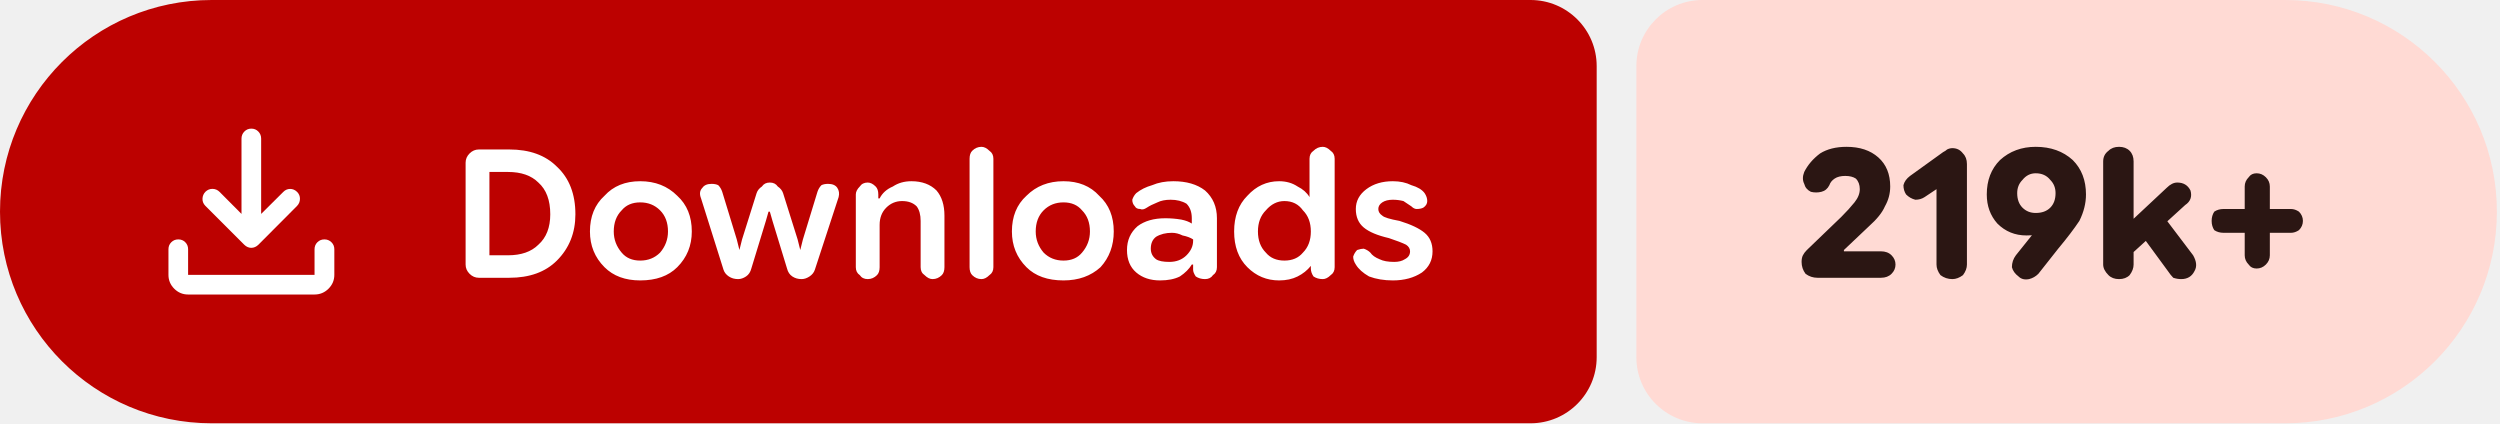
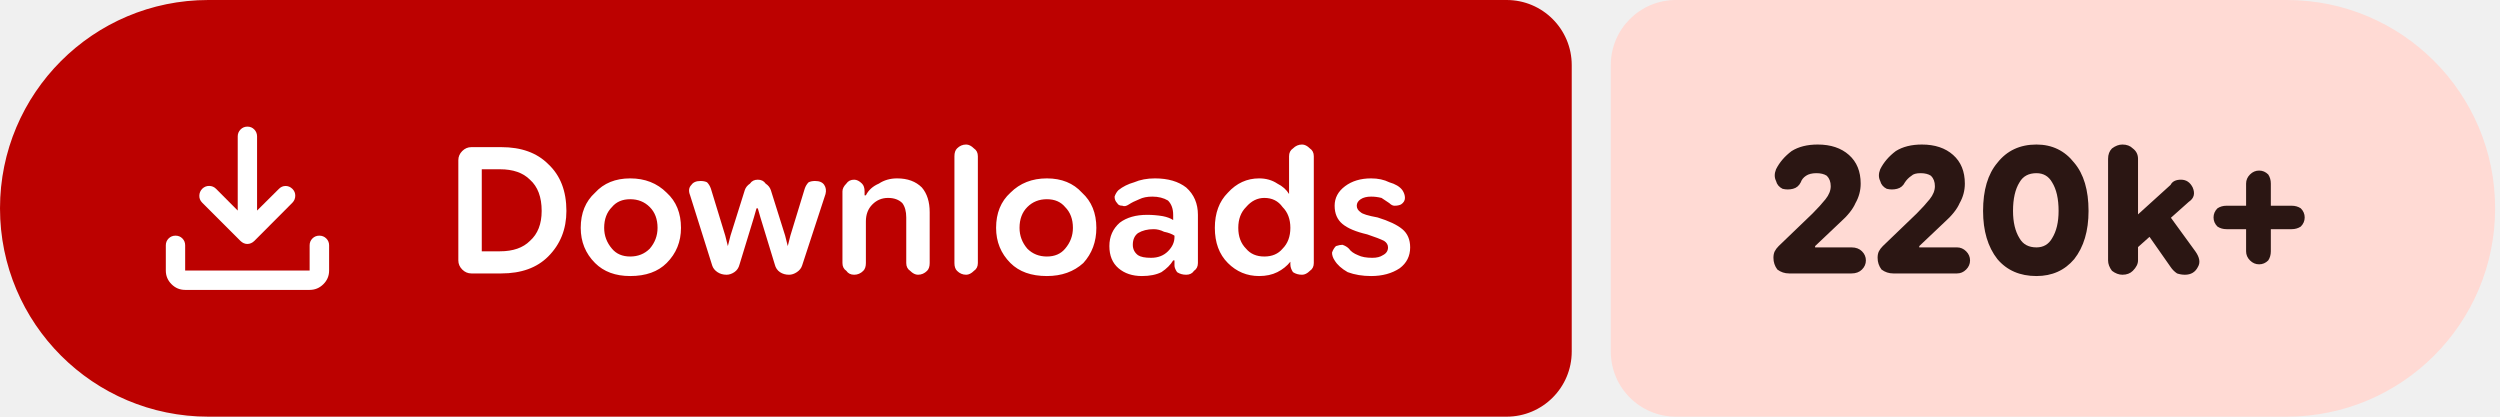
- <svg xmlns="http://www.w3.org/2000/svg" width="189" height="32" viewBox="0 0 189 32" role="img" aria-label="Downloads: 219k+">
+ <svg xmlns="http://www.w3.org/2000/svg" width="192" height="32" viewBox="0 0 192 32" role="img" aria-label="Downloads: 220k+">
  <path fill="#bc0100" d="M16 0H115.709A5 5 0 0 1 120.709 5V27A5 5 0 0 1 115.709 32H16A16 16 0 0 1 0 16V16A16 16 0 0 1 16 0Z" />
-   <path fill="#ffdad4" d="M128.709 0H172.764A16 16 0 0 1 188.764 16V16A16 16 0 0 1 172.764 32H128.709A5 5 0 0 1 123.709 27V5A5 5 0 0 1 128.709 0Z" />
+   <path fill="#ffdad4" d="M128.709 0H175.626A16 16 0 0 1 191.626 16V16A16 16 0 0 1 175.626 32H128.709A5 5 0 0 1 123.709 27V5A5 5 0 0 1 128.709 0Z" />
  <g fill="#ffffff" transform="translate(10.00 7.00) scale(0.01875) translate(-0.0 960.0)">
    <path d="M465.07-337.2q-7.23-3.16-13.42-9.24L294.43-503.65q-11.82-12.1-11.32-28.42t11.93-28.15q12.45-11.91 28.79-11.59 16.34.33 28.17 12.16l88.39 88.82v-303.69q0-16.64 11.5-28.41t28.29-11.77q16.78 0 28.1 11.77 11.33 11.77 11.33 28.41v303.69L609-559.65q11.63-11.83 27.31-11.94 15.69-.11 27.95 11.76 12.13 11.87 11.85 28.51-.28 16.64-12.11 28.67L508.35-346.44q-6.23 6.08-13.64 9.24t-14.91 3.16q-7.5 0-14.73-3.16ZM225.09-145.87q-32.51 0-55.87-23.35-23.35-23.36-23.35-55.87v-103.39q0-16.7 11.5-28.16 11.5-11.45 28.28-11.45t28.11 11.45q11.33 11.46 11.33 28.16v103.39h509.82v-103.39q0-16.7 11.5-28.16 11.51-11.45 28.24-11.45 16.73 0 28.39 11.45 11.66 11.46 11.66 28.16v103.39q0 32.51-23.53 55.87-23.52 23.35-56.26 23.35H225.09Z" />
  </g>
  <path fill="#ffffff" d="m36.2 21q-.4 0-.7-.3q-.3-.3-.3-.7v-7.7q0-.4 .3-.7q.3-.3 .7-.3h2.3q2.3 0 3.6 1.3q1.4 1.3 1.4 3.6q0 2.1-1.4 3.5q-1.3 1.3-3.6 1.3zm.8-1.7h1.4q1.5 0 2.3-.8q.9-.8 .9-2.3q0-1.6-.9-2.4q-.8-.8-2.3-.8h-1.4zm11.4 1.9q-1.7 0-2.7-1q-1.1-1.1-1.1-2.7q0-1.7 1.1-2.7q1-1.1 2.7-1.1q1.7 0 2.8 1.1q1.1 1 1.1 2.7q0 1.6-1.1 2.7q-1 1-2.8 1zm0-1.5q.9 0 1.5-.6q.6-.7 .6-1.6q0-1-.6-1.6q-.6-.6-1.5-.6q-.9 0-1.4 .6q-.6 .6-.6 1.6q0 .9 .6 1.6q.5 .6 1.4 .6zm7.4 1.4q-.4 0-.7-.2q-.3-.2-.4-.5l-1.7-5.4q-.2-.5 .1-.8q.2-.3 .7-.3q.3 0 .5 .1q.2 .2 .3 .5l1.1 3.6l.2 .8h0l.2-.8l1.1-3.5q.1-.3 .4-.5q.2-.3 .6-.3q.4 0 .6 .3q.3 .2 .4 .5l1.1 3.5l.2 .8h0l.2-.8l1.1-3.6q.1-.3 .3-.5q.2-.1 .5-.1q.5 0 .7 .3q.2 .3 .1 .7l-1.8 5.5q-.1 .3-.4 .5q-.3 .2-.6 .2q-.4 0-.7-.2q-.3-.2-.4-.6l-1.1-3.6l-.2-.7h-.1l-.2 .7l-1.1 3.6q-.1 .4-.4 .6q-.3 .2-.6 .2zm8.9-.9v-5.5q0-.3 .3-.6q.2-.3 .6-.3q.3 0 .6 .3q.2 .2 .2 .6v.5l-.2-.2h.3q.3-.6 1-.9q.6-.4 1.4-.4q1.2 0 1.9 .7q.6 .7 .6 1.9v3.9q0 .4-.2 .6q-.3 .3-.7 .3q-.3 0-.6-.3q-.3-.2-.3-.6v-3.5q0-.7-.3-1.1q-.4-.4-1.1-.4q-.7 0-1.2 .5q-.5 .5-.5 1.3v3.2q0 .4-.2 .6q-.3 .3-.7 .3q-.4 0-.6-.3q-.3-.2-.3-.6zm9.5 .9q-.4 0-.7-.3q-.2-.2-.2-.6v-8.2q0-.4 .2-.6q.3-.3 .7-.3q.3 0 .6 .3q.3 .2 .3 .6v8.2q0 .4-.3 .6q-.3 .3-.6 .3zm6.2 .1q-1.8 0-2.8-1q-1.1-1.1-1.1-2.7q0-1.7 1.1-2.7q1.1-1.1 2.8-1.1q1.7 0 2.7 1.1q1.1 1 1.1 2.7q0 1.6-1 2.7q-1.1 1-2.8 1zm0-1.5q.9 0 1.4-.6q.6-.7 .6-1.6q0-1-.6-1.6q-.5-.6-1.4-.6q-.9 0-1.5 .6q-.6 .6-.6 1.6q0 .9 .6 1.6q.6 .6 1.5 .6zm7.3 1.5q-1.1 0-1.8-.6q-.7-.6-.7-1.7q0-1.1 .8-1.8q.8-.6 2.1-.6q.6 0 1.2 .1q.5 .1 .8 .3v-.4q0-.7-.4-1.1q-.5-.3-1.2-.3q-.6 0-1 .2q-.5 .2-.8 .4q-.3 .2-.5 .1q-.3 0-.4-.2q-.2-.2-.2-.5q.1-.3 .3-.5q.5-.4 1.2-.6q.7-.3 1.6-.3q1.5 0 2.4 .7q.9 .8 .9 2.1v3.7q0 .4-.3 .6q-.2 .3-.6 .3q-.4 0-.7-.2q-.2-.3-.2-.5v-.9l.3 .5h-.4q-.3 .5-.9 .9q-.6 .3-1.5 .3zm.7-1.4q.8 0 1.3-.5q.5-.5 .5-1.1v-.1q-.3-.2-.8-.3q-.4-.2-.8-.2q-.7 0-1.2 .3q-.4 .3-.4 .9q0 .5 .4 .8q.3 .2 1 .2zm8.3 1.4q-1.4 0-2.4-1q-1-1-1-2.7q0-1.7 1-2.7q1-1.1 2.4-1.1q.8 0 1.4 .4q.6 .3 .9 .8h0v-2.9q0-.4 .3-.6q.3-.3 .7-.3q.3 0 .6 .3q.3 .2 .3 .6v8.2q0 .4-.3 .6q-.3 .3-.6 .3q-.4 0-.7-.2q-.2-.3-.2-.6v-.5l.2 .3h-.2q-.4 .5-1 .8q-.6 .3-1.4 .3zm.4-1.5q.9 0 1.4-.6q.6-.6 .6-1.6q0-1-.6-1.6q-.5-.7-1.4-.7q-.8 0-1.4 .7q-.6 .6-.6 1.6q0 1 .6 1.6q.5 .6 1.4 .6zm8.2 1.5q-1 0-1.8-.3q-.7-.4-1-.9q-.2-.3-.2-.6q.1-.3 .3-.5q.3-.1 .5-.1q.3 .1 .5 .3q.2 .3 .7 .5q.4 .2 1.1 .2q.5 0 .8-.2q.4-.2 .4-.6q0-.3-.3-.5q-.4-.2-1.3-.5q-1.3-.3-1.9-.8q-.6-.5-.6-1.4q0-.9 .8-1.5q.8-.6 2-.6q.8 0 1.4 .3q.7 .2 1 .6q.2 .3 .2 .6q0 .3-.3 .5q-.2 .1-.5 .1q-.2 0-.4-.2q-.3-.2-.6-.4q-.4-.1-.8-.1q-.5 0-.8 .2q-.3 .2-.3 .5q0 .3 .3 .5q.2 .2 1.3 .4q1.3 .4 1.9 .9q.6 .5 .6 1.4q0 1-.8 1.6q-.9 .6-2.2 .6z" />
-   <path fill="#2b1613" d="m137.4 21q-.5 0-.9-.3q-.3-.4-.3-.9q0-.3 .1-.5q.1-.2 .3-.4l2.6-2.5q.6-.6 1-1.1q.4-.5 .4-1q0-.5-.3-.8q-.3-.2-.8-.2q-.5 0-.8 .2q-.3 .2-.4 .5q-.2 .4-.6 .5q-.4 .1-.8 0q-.4-.2-.5-.6q-.2-.4 0-.9q.4-.8 1.2-1.4q.8-.5 2-.5q1.5 0 2.4 .8q.9 .8 .9 2.2q0 .8-.4 1.5q-.3 .7-1.2 1.5l-1.9 1.8l0 .1h2.8q.5 0 .8 .3q.3 .3 .3 .7q0 .4-.3 .7q-.3 .3-.8 .3zm10.2 .1q-.5 0-.9-.3q-.3-.4-.3-.8v-5.7l-.9 .6q-.3 .2-.7 .2q-.4-.1-.7-.4q-.2-.3-.2-.7q.1-.4 .5-.7l2.5-1.8q.2-.1 .3-.2q.2-.1 .4-.1q.5 0 .8 .4q.3 .3 .3 .8v7.6q0 .4-.3 .8q-.4 .3-.8 .3zm6.3-10q1.7 0 2.8 1q1 1 1 2.6q0 1-.5 2q-.6 .9-1.6 2.1l-1.5 1.9q-.3 .3-.7 .4q-.5 .1-.8-.2q-.4-.3-.5-.7q0-.5 .3-.9l1.2-1.5q.4-.4 1.3-.9q.9-.4 1.4-2.2l1.2 0q-.3 1.6-1.5 2.3q-1.2 .8-2.8 .8q-1.3 0-2.2-.9q-.8-.9-.8-2.2q0-1.6 1-2.6q1.1-1 2.7-1zm0 2q-.6 0-1 .5q-.4 .4-.4 1q0 .7 .4 1.1q.4 .4 1 .4q.7 0 1.1-.4q.4-.4 .4-1.1q0-.6-.4-1q-.4-.5-1.1-.5zm6.8 6.5v-2.5l3.1-2.9q.2-.2 .4-.3q.2-.1 .4-.1q.7 0 1 .6q.2 .7-.4 1.1zm-.5 1.5q-.5 0-.8-.3q-.4-.4-.4-.8v-7.8q0-.5 .4-.8q.3-.3 .8-.3q.5 0 .8 .3q.3 .3 .3 .8v7.8q0 .4-.3 .8q-.3 .3-.8 .3zm4.7 0q-.3 0-.6-.1q-.2-.2-.4-.5l-2.2-3l1.6-1.5l2.5 3.3q.4 .7 .1 1.2q-.3 .6-1 .6zm5.7-.8q-.4 0-.6-.3q-.3-.3-.3-.7v-5.2q0-.4 .3-.7q.2-.3 .6-.3q.4 0 .7 .3q.3 .3 .3 .7v5.2q0 .4-.3 .7q-.3 .3-.7 .3zm-2.5-2.7q-.4 0-.7-.2q-.2-.3-.2-.7q0-.4 .2-.7q.3-.2 .7-.2h5.1q.3 0 .6 .2q.3 .3 .3 .7q0 .4-.3 .7q-.3 .2-.6 .2z" />
+   <path fill="#2b1613" d="m137.4 21q-.5 0-.9-.3q-.3-.4-.3-.9q0-.3 .1-.5q.1-.2 .3-.4l2.6-2.5q.6-.6 1-1.1q.4-.5 .4-1q0-.5-.3-.8q-.3-.2-.8-.2q-.5 0-.8 .2q-.3 .2-.4 .5q-.2 .4-.6 .5q-.4 .1-.8 0q-.4-.2-.5-.6q-.2-.4 0-.9q.4-.8 1.2-1.4q.8-.5 2-.5q1.5 0 2.4 .8q.9 .8 .9 2.2q0 .8-.4 1.5q-.3 .7-1.2 1.5l-1.9 1.8l0 .1h2.8q.5 0 .8 .3q.3 .3 .3 .7q0 .4-.3 .7q-.3 .3-.8 .3zm8 0q-.5 0-.9-.3q-.3-.4-.3-.9q0-.3 .1-.5q.1-.2 .3-.4l2.6-2.5q.6-.6 1-1.1q.4-.5 .4-1q0-.5-.3-.8q-.3-.2-.8-.2q-.5 0-.7 .2q-.3 .2-.5 .5q-.2 .4-.6 .5q-.4 .1-.8 0q-.4-.2-.5-.6q-.2-.4 0-.9q.4-.8 1.2-1.4q.8-.5 2-.5q1.5 0 2.4 .8q.9 .8 .9 2.2q0 .8-.4 1.5q-.3 .7-1.2 1.5l-1.9 1.8l0 .1h2.9q.4 0 .7 .3q.3 .3 .3 .7q0 .4-.3 .7q-.3 .3-.7 .3zm11 .2q-1.9 0-3-1.3q-1.1-1.4-1.1-3.7q0-2.4 1.1-3.7q1.1-1.4 3-1.4q1.8 0 2.9 1.4q1.1 1.3 1.1 3.7q0 2.3-1.1 3.7q-1.1 1.3-2.9 1.3zm0-2.2q.8 0 1.2-.7q.5-.8 .5-2.1q0-1.4-.5-2.2q-.4-.7-1.2-.7q-.9 0-1.3 .7q-.5 .8-.5 2.2q0 1.3 .5 2.1q.4 .7 1.3 .7zm7.1 .6v-2.5l3.2-2.9q.1-.2 .3-.3q.2-.1 .5-.1q.6 0 .9 .6q.3 .7-.3 1.1zm-.5 1.5q-.4 0-.8-.3q-.3-.4-.3-.8v-7.8q0-.5 .3-.8q.4-.3 .8-.3q.5 0 .8 .3q.4 .3 .4 .8v7.8q0 .4-.4 .8q-.3 .3-.8 .3zm4.8 0q-.3 0-.6-.1q-.3-.2-.5-.5l-2.1-3l1.6-1.5l2.4 3.3q.5 .7 .2 1.2q-.3 .6-1 .6zm5.7-.8q-.4 0-.7-.3q-.3-.3-.3-.7v-5.2q0-.4 .3-.7q.3-.3 .7-.3q.4 0 .7 .3q.2 .3 .2 .7v5.2q0 .4-.2 .7q-.3 .3-.7 .3zm-2.5-2.7q-.4 0-.7-.2q-.3-.3-.3-.7q0-.4 .3-.7q.3-.2 .7-.2h5q.4 0 .7 .2q.3 .3 .3 .7q0 .4-.3 .7q-.3 .2-.7 .2z" />
</svg>
